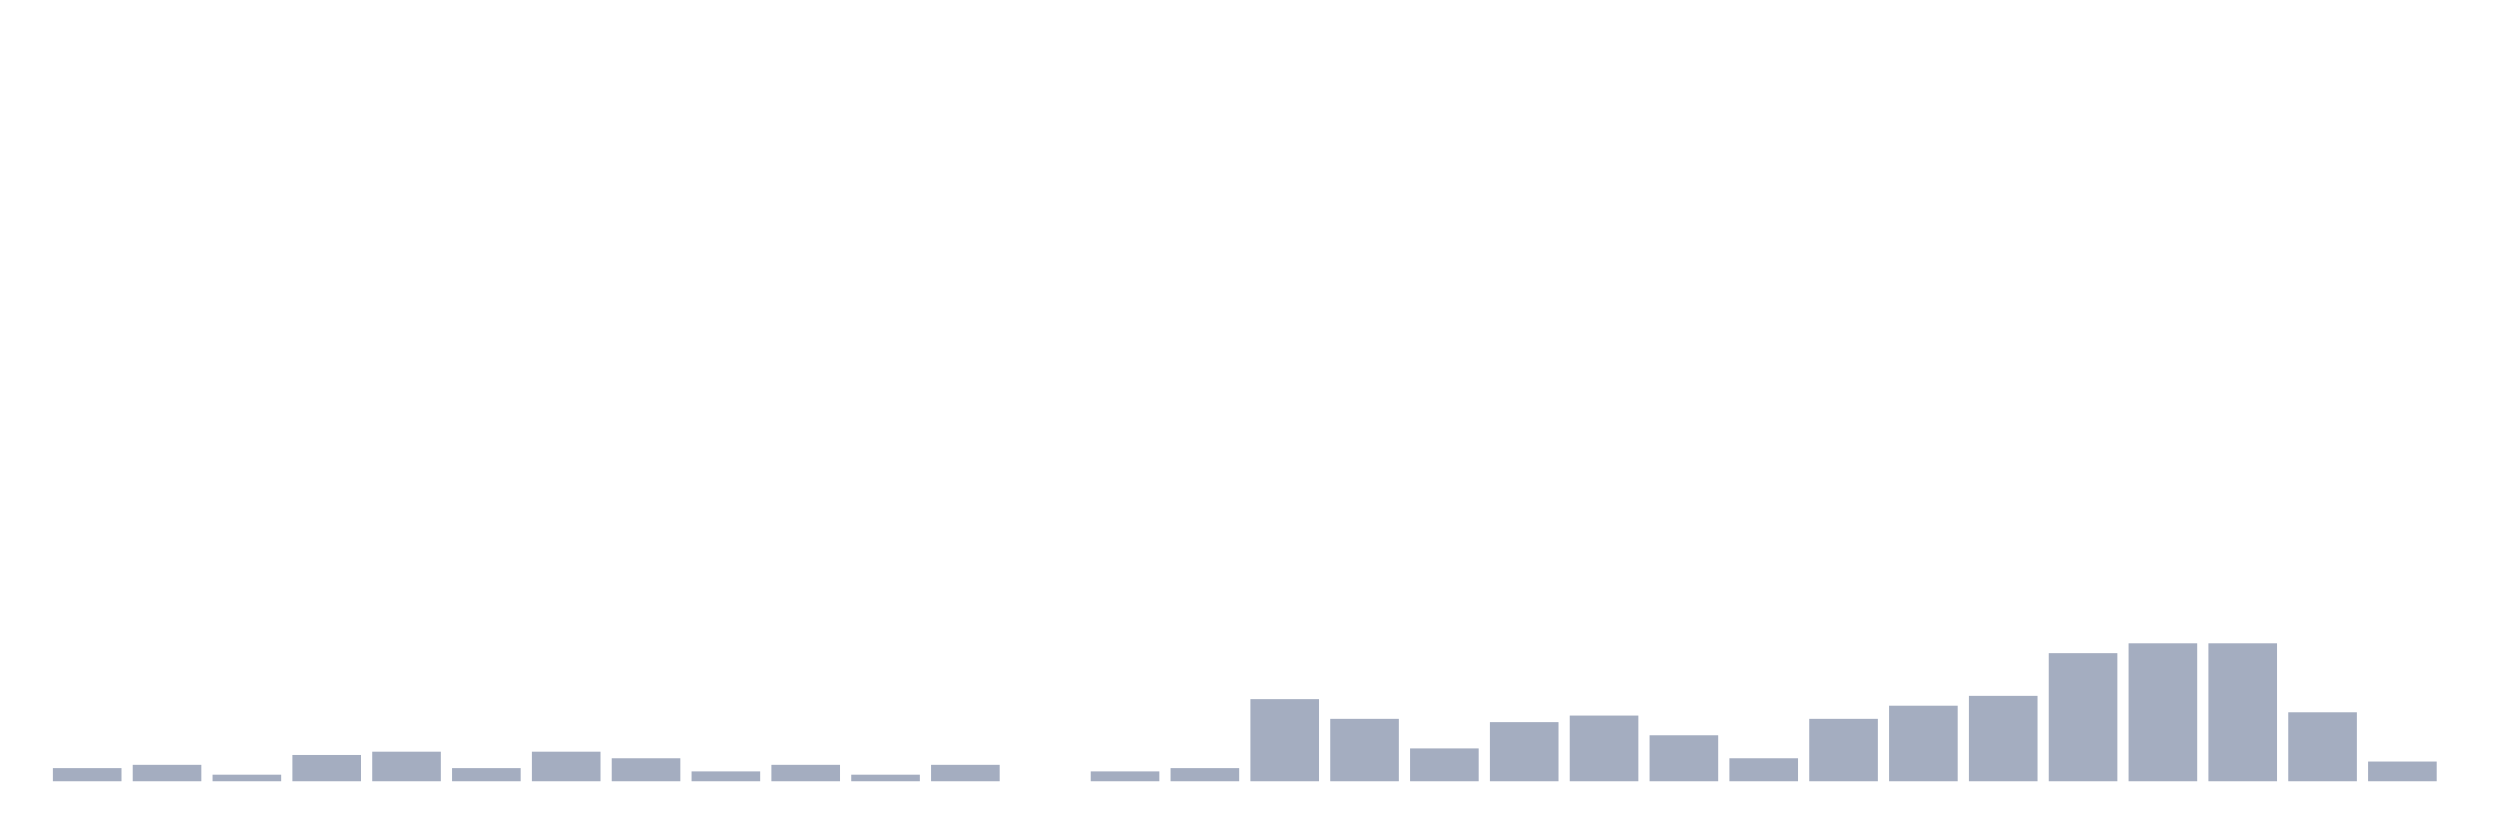
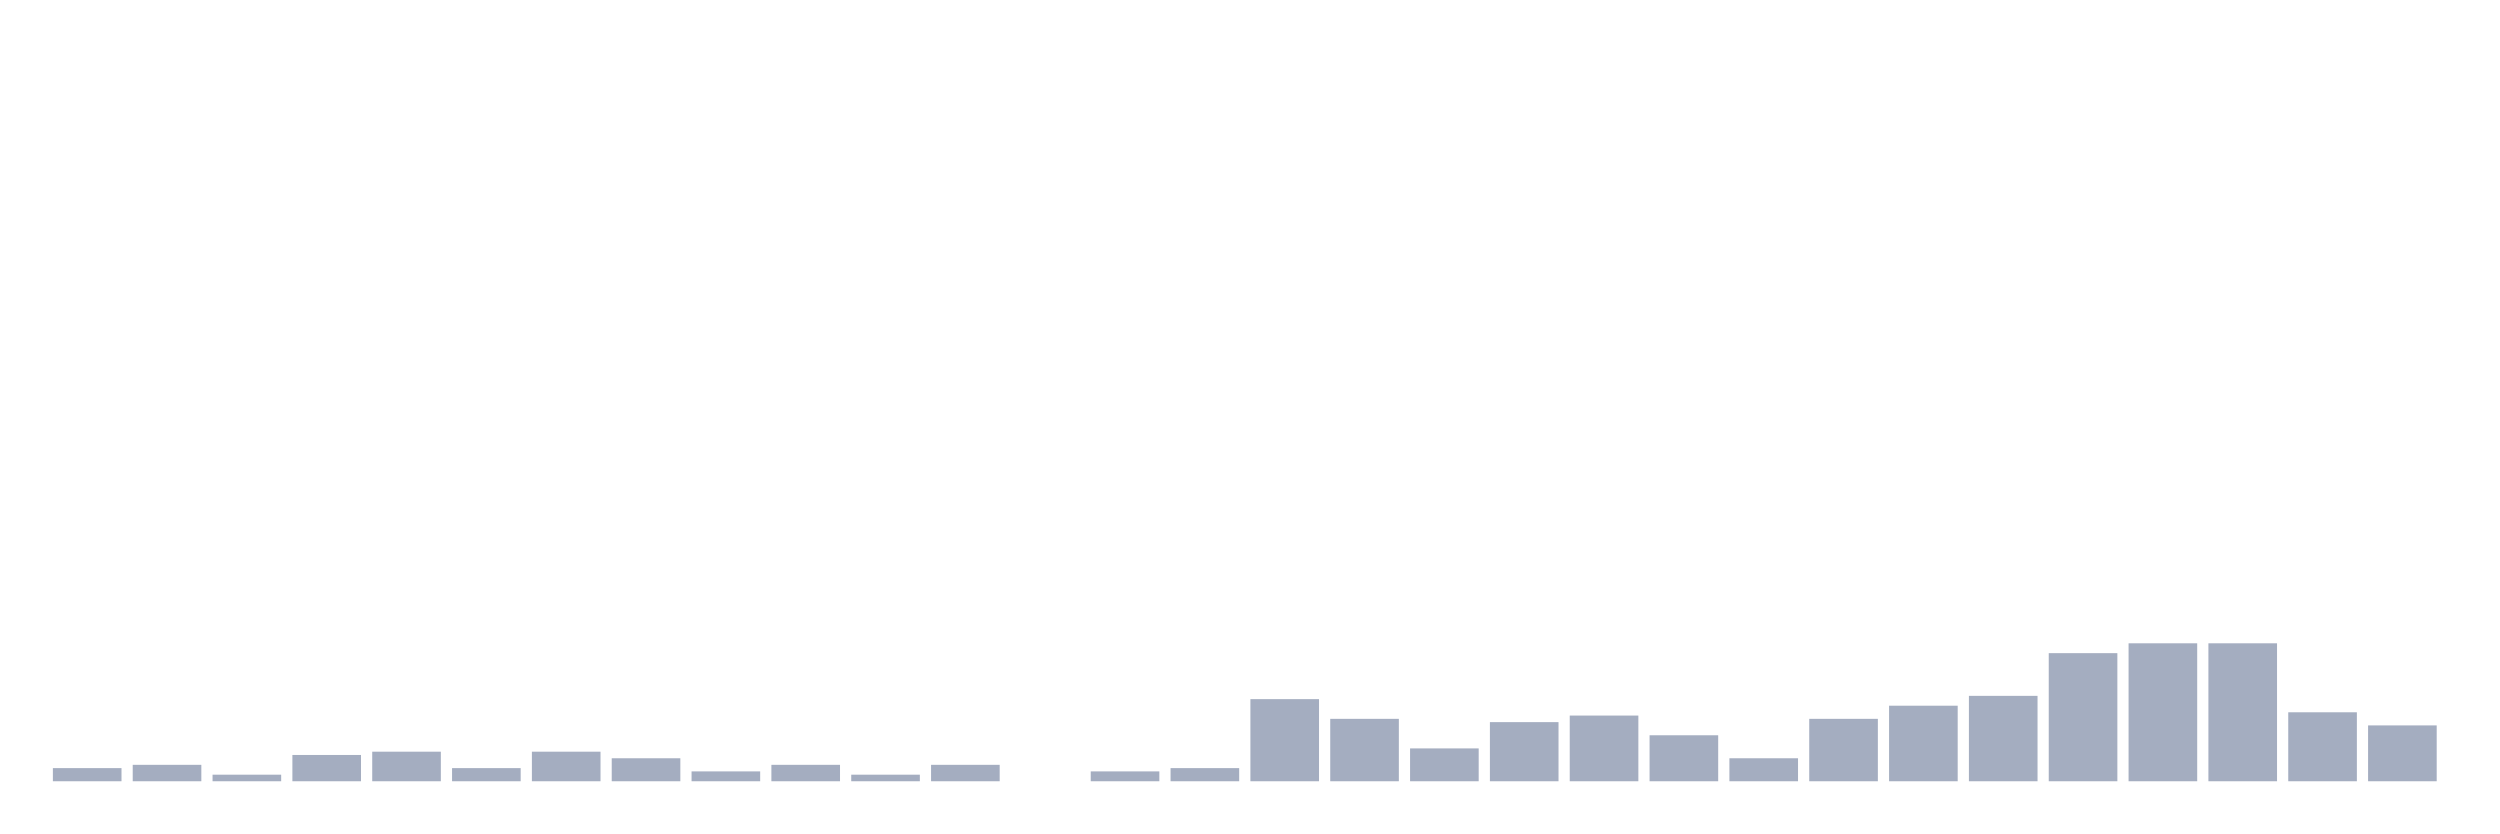
<svg xmlns="http://www.w3.org/2000/svg" viewBox="0 0 480 160">
  <g transform="translate(10,10)">
    <rect class="bar" x="0.153" width="13.175" y="137.477" height="2.523" fill="rgb(164,173,192)" />
    <rect class="bar" x="15.482" width="13.175" y="136.847" height="3.153" fill="rgb(164,173,192)" />
    <rect class="bar" x="30.81" width="13.175" y="138.739" height="1.261" fill="rgb(164,173,192)" />
    <rect class="bar" x="46.138" width="13.175" y="134.955" height="5.045" fill="rgb(164,173,192)" />
    <rect class="bar" x="61.466" width="13.175" y="134.324" height="5.676" fill="rgb(164,173,192)" />
    <rect class="bar" x="76.794" width="13.175" y="137.477" height="2.523" fill="rgb(164,173,192)" />
    <rect class="bar" x="92.123" width="13.175" y="134.324" height="5.676" fill="rgb(164,173,192)" />
    <rect class="bar" x="107.451" width="13.175" y="135.586" height="4.414" fill="rgb(164,173,192)" />
    <rect class="bar" x="122.779" width="13.175" y="138.108" height="1.892" fill="rgb(164,173,192)" />
    <rect class="bar" x="138.107" width="13.175" y="136.847" height="3.153" fill="rgb(164,173,192)" />
    <rect class="bar" x="153.436" width="13.175" y="138.739" height="1.261" fill="rgb(164,173,192)" />
    <rect class="bar" x="168.764" width="13.175" y="136.847" height="3.153" fill="rgb(164,173,192)" />
    <rect class="bar" x="184.092" width="13.175" y="140" height="0" fill="rgb(164,173,192)" />
    <rect class="bar" x="199.42" width="13.175" y="138.108" height="1.892" fill="rgb(164,173,192)" />
    <rect class="bar" x="214.748" width="13.175" y="137.477" height="2.523" fill="rgb(164,173,192)" />
    <rect class="bar" x="230.077" width="13.175" y="124.234" height="15.766" fill="rgb(164,173,192)" />
    <rect class="bar" x="245.405" width="13.175" y="128.018" height="11.982" fill="rgb(164,173,192)" />
    <rect class="bar" x="260.733" width="13.175" y="133.694" height="6.306" fill="rgb(164,173,192)" />
    <rect class="bar" x="276.061" width="13.175" y="128.649" height="11.351" fill="rgb(164,173,192)" />
    <rect class="bar" x="291.39" width="13.175" y="127.387" height="12.613" fill="rgb(164,173,192)" />
    <rect class="bar" x="306.718" width="13.175" y="131.171" height="8.829" fill="rgb(164,173,192)" />
    <rect class="bar" x="322.046" width="13.175" y="135.586" height="4.414" fill="rgb(164,173,192)" />
    <rect class="bar" x="337.374" width="13.175" y="128.018" height="11.982" fill="rgb(164,173,192)" />
    <rect class="bar" x="352.702" width="13.175" y="125.495" height="14.505" fill="rgb(164,173,192)" />
    <rect class="bar" x="368.031" width="13.175" y="123.604" height="16.396" fill="rgb(164,173,192)" />
    <rect class="bar" x="383.359" width="13.175" y="115.405" height="24.595" fill="rgb(164,173,192)" />
    <rect class="bar" x="398.687" width="13.175" y="113.514" height="26.486" fill="rgb(164,173,192)" />
    <rect class="bar" x="414.015" width="13.175" y="113.514" height="26.486" fill="rgb(164,173,192)" />
    <rect class="bar" x="429.344" width="13.175" y="126.757" height="13.243" fill="rgb(164,173,192)" />
-     <rect class="bar" x="444.672" width="13.175" y="136.216" height="3.784" fill="rgb(164,173,192)" />
+     <rect class="bar" x="444.672" width="13.175" y="129.279" height="10.721" fill="rgb(164,173,192)" />
  </g>
</svg>
